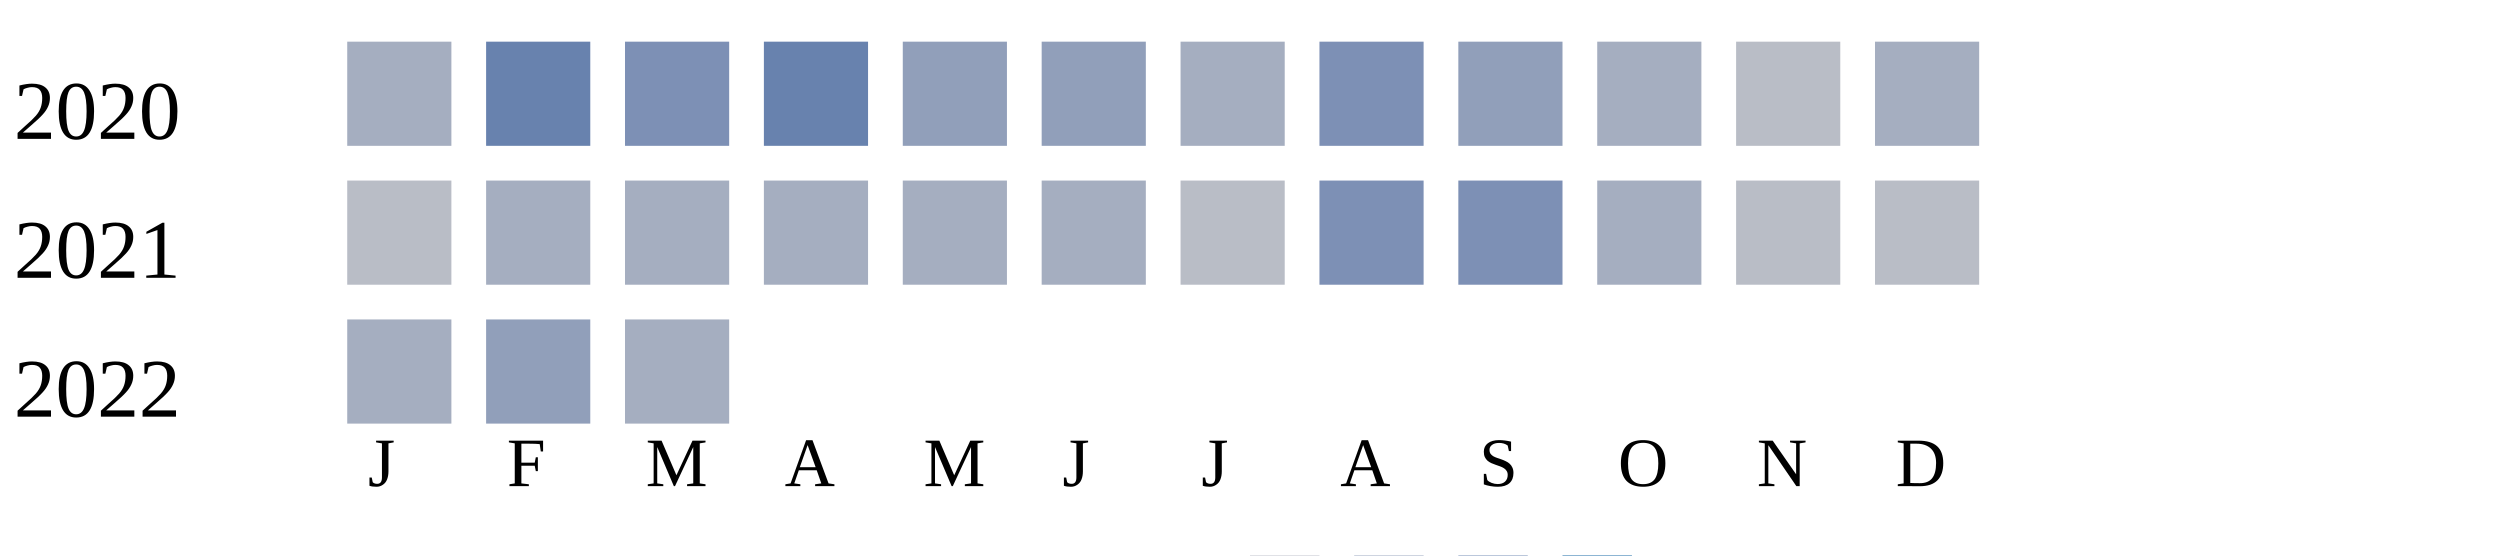
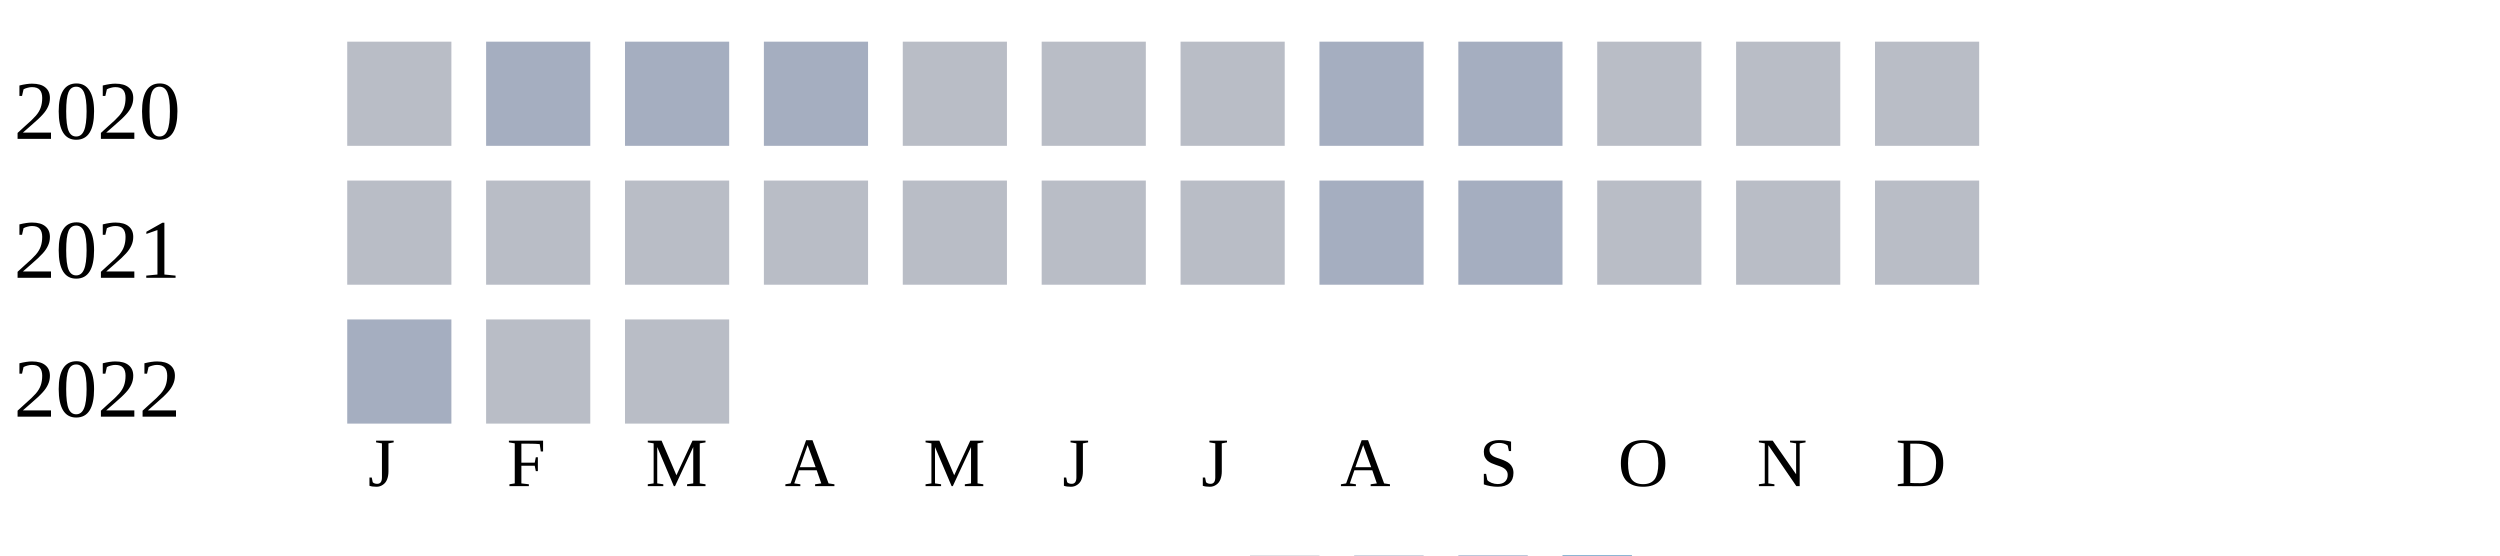
<svg xmlns="http://www.w3.org/2000/svg" width="360" height="80">
  <g transform="translate(0 0)">
    <text x="2" y="20">2020</text>
-     <rect x="50" y="6" width="15" height="15" fill="#a5aec0" />
-     <rect x="70" y="6" width="15" height="15" fill="#6882ae" />
-     <rect x="90" y="6" width="15" height="15" fill="#7d90b5" />
-     <rect x="110" y="6" width="15" height="15" fill="#6882ae" />
-     <rect x="130" y="6" width="15" height="15" fill="#919fba" />
-     <rect x="150" y="6" width="15" height="15" fill="#919fba" />
-     <rect x="170" y="6" width="15" height="15" fill="#a5aec0" />
-     <rect x="190" y="6" width="15" height="15" fill="#7d90b5" />
-     <rect x="210" y="6" width="15" height="15" fill="#919fba" />
-     <rect x="230" y="6" width="15" height="15" fill="#a5aec0" />
+     <rect x="50" y="6" width="15" height="15" fill="#b9bdc6" />
+     <rect x="70" y="6" width="15" height="15" fill="#a5aec0" />
+     <rect x="90" y="6" width="15" height="15" fill="#a5aec0" />
+     <rect x="110" y="6" width="15" height="15" fill="#a5aec0" />
+     <rect x="130" y="6" width="15" height="15" fill="#b9bdc6" />
+     <rect x="150" y="6" width="15" height="15" fill="#b9bdc6" />
+     <rect x="170" y="6" width="15" height="15" fill="#b9bdc6" />
+     <rect x="190" y="6" width="15" height="15" fill="#a5aec0" />
+     <rect x="210" y="6" width="15" height="15" fill="#a5aec0" />
+     <rect x="230" y="6" width="15" height="15" fill="#b9bdc6" />
    <rect x="250" y="6" width="15" height="15" fill="#b9bdc6" />
-     <rect x="270" y="6" width="15" height="15" fill="#a5aec0" />
+     <rect x="270" y="6" width="15" height="15" fill="#b9bdc6" />
  </g>
  <g transform="translate(0 20)">
    <text x="2" y="20">2021</text>
    <rect x="50" y="6" width="15" height="15" fill="#b9bdc6" />
-     <rect x="70" y="6" width="15" height="15" fill="#a5aec0" />
-     <rect x="90" y="6" width="15" height="15" fill="#a5aec0" />
-     <rect x="110" y="6" width="15" height="15" fill="#a5aec0" />
-     <rect x="130" y="6" width="15" height="15" fill="#a5aec0" />
-     <rect x="150" y="6" width="15" height="15" fill="#a5aec0" />
+     <rect x="70" y="6" width="15" height="15" fill="#b9bdc6" />
+     <rect x="90" y="6" width="15" height="15" fill="#b9bdc6" />
+     <rect x="110" y="6" width="15" height="15" fill="#b9bdc6" />
+     <rect x="130" y="6" width="15" height="15" fill="#b9bdc6" />
+     <rect x="150" y="6" width="15" height="15" fill="#b9bdc6" />
    <rect x="170" y="6" width="15" height="15" fill="#b9bdc6" />
-     <rect x="190" y="6" width="15" height="15" fill="#7d90b5" />
-     <rect x="210" y="6" width="15" height="15" fill="#7d90b5" />
-     <rect x="230" y="6" width="15" height="15" fill="#a5aec0" />
+     <rect x="190" y="6" width="15" height="15" fill="#a5aec0" />
+     <rect x="210" y="6" width="15" height="15" fill="#a5aec0" />
+     <rect x="230" y="6" width="15" height="15" fill="#b9bdc6" />
    <rect x="250" y="6" width="15" height="15" fill="#b9bdc6" />
    <rect x="270" y="6" width="15" height="15" fill="#b9bdc6" />
  </g>
  <g transform="translate(0 40)">
    <text x="2" y="20">2022</text>
    <rect x="50" y="6" width="15" height="15" fill="#a5aec0" />
-     <rect x="70" y="6" width="15" height="15" fill="#919fba" />
-     <rect x="90" y="6" width="15" height="15" fill="#a5aec0" />
+     <rect x="70" y="6" width="15" height="15" fill="#b9bdc6" />
+     <rect x="90" y="6" width="15" height="15" fill="#b9bdc6" />
  </g>
  <text style="font-size: 10px; text-align: center" x="53" y="70">J</text>
  <text style="font-size: 10px; text-align: center" x="73" y="70">F</text>
  <text style="font-size: 10px; text-align: center" x="93" y="70">M</text>
  <text style="font-size: 10px; text-align: center" x="113" y="70">A</text>
  <text style="font-size: 10px; text-align: center" x="133" y="70">M</text>
  <text style="font-size: 10px; text-align: center" x="153" y="70">J</text>
  <text style="font-size: 10px; text-align: center" x="173" y="70">J</text>
  <text style="font-size: 10px; text-align: center" x="193" y="70">A</text>
  <text style="font-size: 10px; text-align: center" x="213" y="70">S</text>
  <text style="font-size: 10px; text-align: center" x="233" y="70">O</text>
  <text style="font-size: 10px; text-align: center" x="253" y="70">N</text>
  <text style="font-size: 10px; text-align: center" x="273" y="70">D</text>
  <text style="font-size: 10px;" x="155" y="89">Less</text>
  <rect fill="#b9bdc6" width="10" height="10" x="180" y="80" />
  <rect fill="#919fba" width="10" height="10" x="195" y="80" />
  <rect fill="#6882ae" width="10" height="10" x="210" y="80" />
  <rect fill="#005a9c" width="10" height="10" x="225" y="80" />
  <text x="240" y="89" style="font-size: 10px;">More</text>
</svg>
